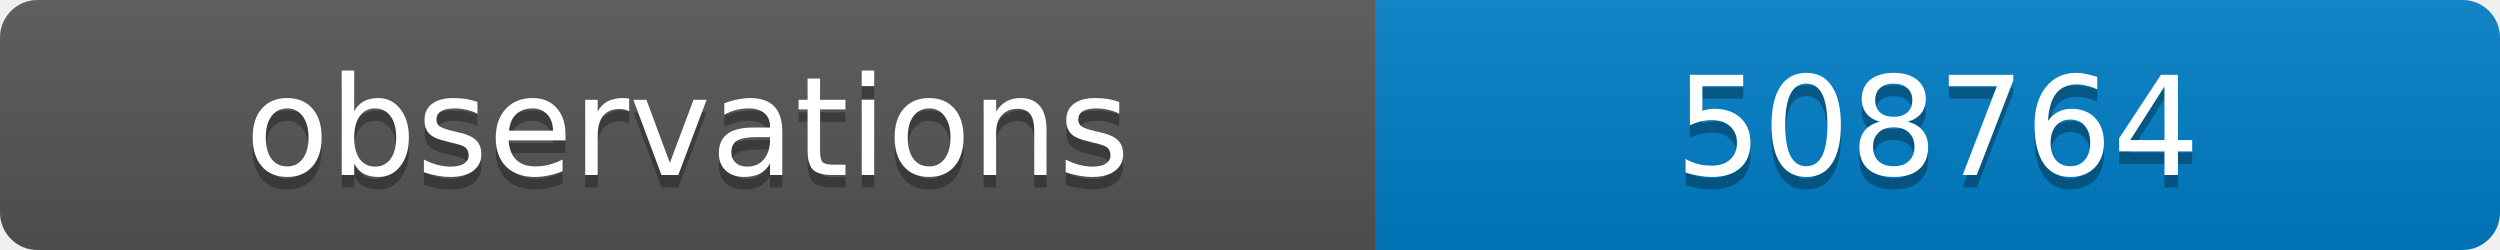
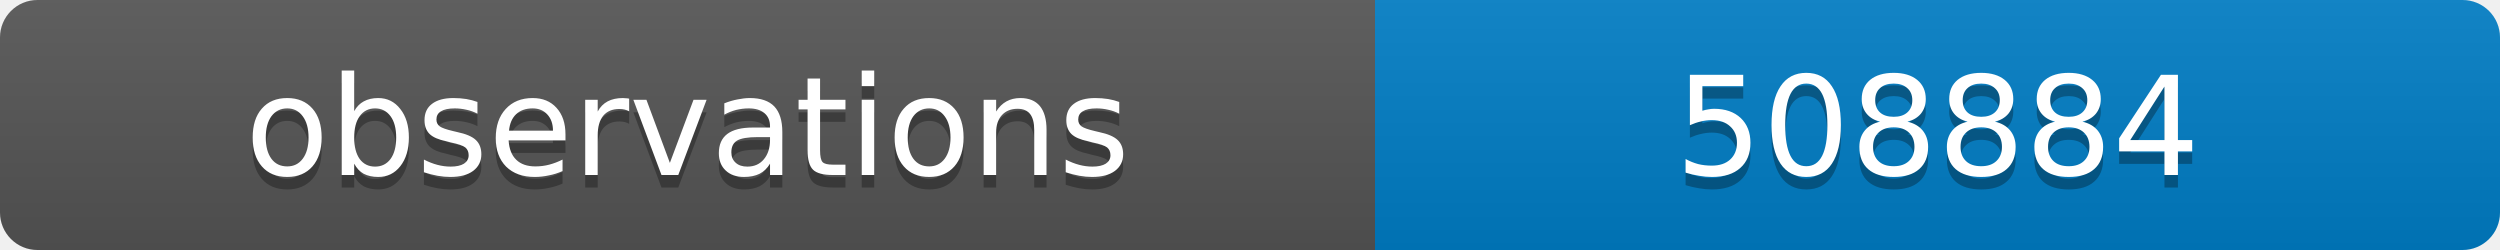
<svg xmlns="http://www.w3.org/2000/svg" width="200" height="20">
  <linearGradient id="b" x2="0" y2="100%">
    <stop offset="0" stop-color="#bbb" stop-opacity=".1" />
    <stop offset="1" stop-opacity=".1" />
  </linearGradient>
  <clipPath id="a">
    <rect width="200" height="20" rx="3" fill="#fff" />
  </clipPath>
  <g clip-path="url(#a)">
    <path fill="#555" d="M0 0h110v20H0z" />
    <path fill="#007ec6" d="M110 0h90v20H110z" />
    <path fill="url(#b)" d="M0 0h200v20H0z" />
  </g>
  <g fill="#fff" text-anchor="middle" font-family="DejaVu Sans,Verdana,Geneva,sans-serif" font-size="11">
    <text x="55" y="15" fill="#010101" fill-opacity=".3">observations</text>
    <text x="55" y="14">observations</text>
-     <text x="155" y="15" fill="#010101" fill-opacity=".3">508764</text>
-     <text x="155" y="14">508764</text>
+     <text x="155" y="15" fill="#010101" fill-opacity=".3">508884</text>
+     <text x="155" y="14">508884</text>
  </g>
</svg>
